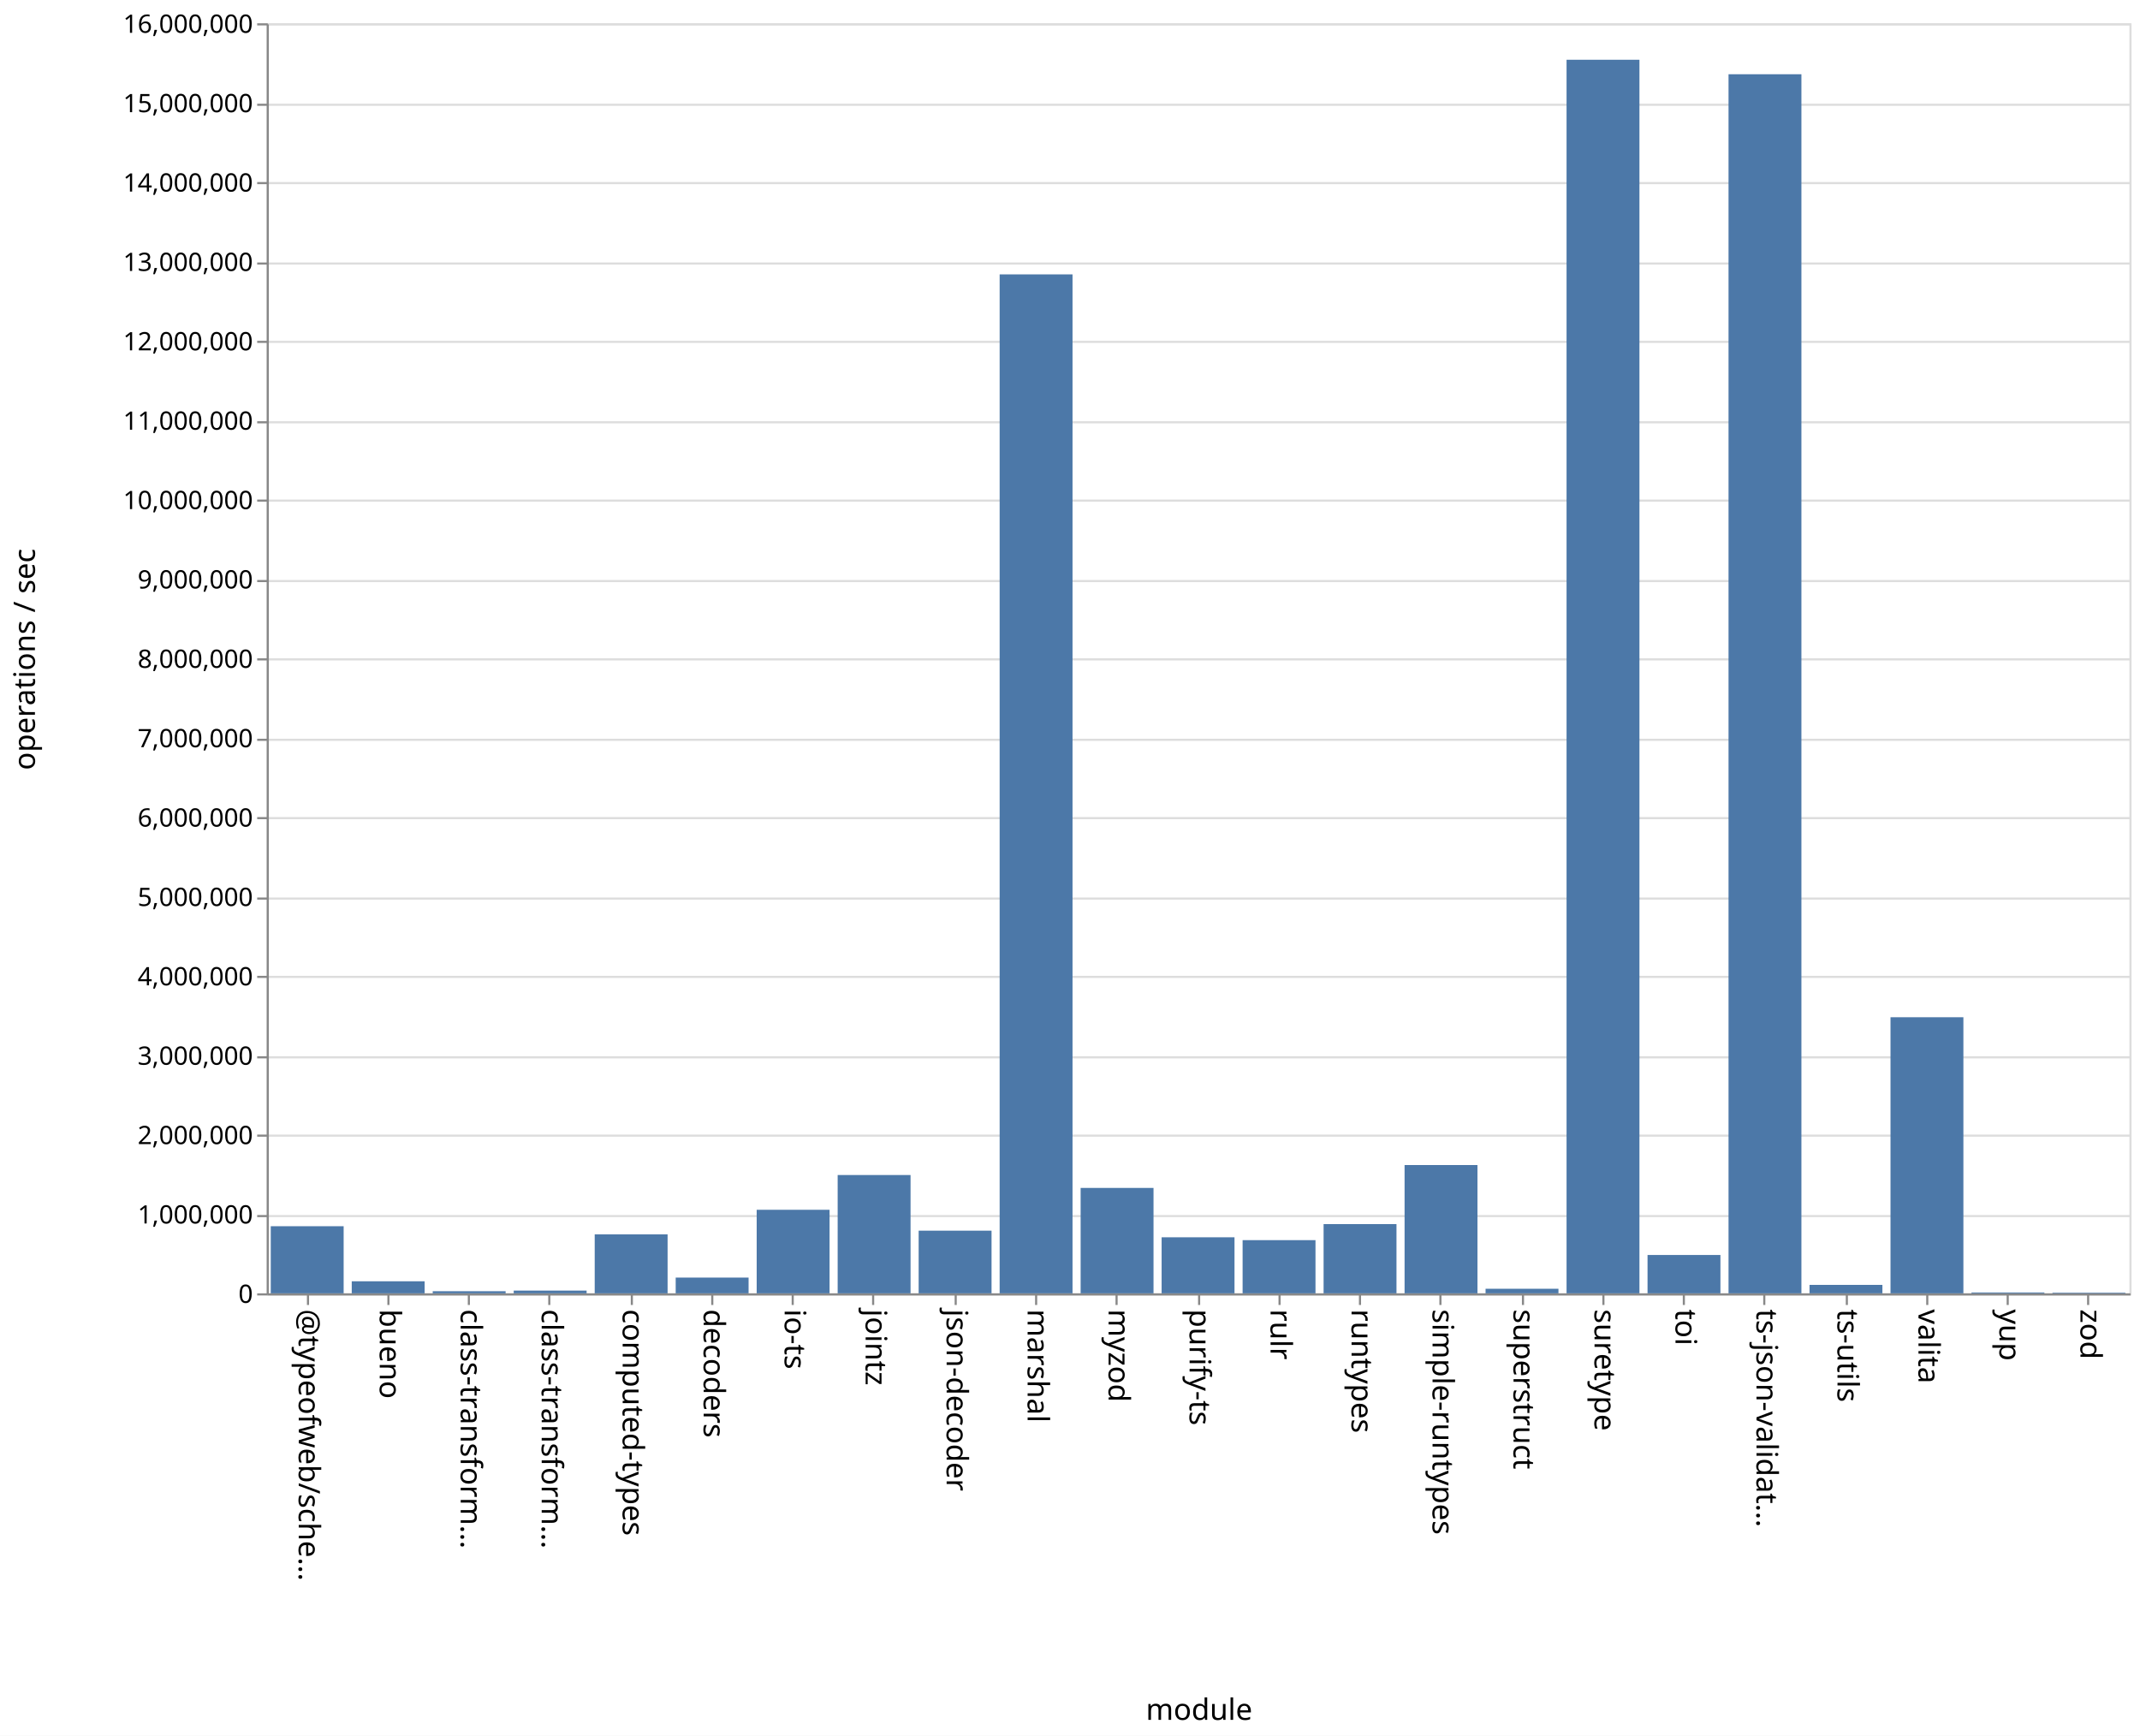
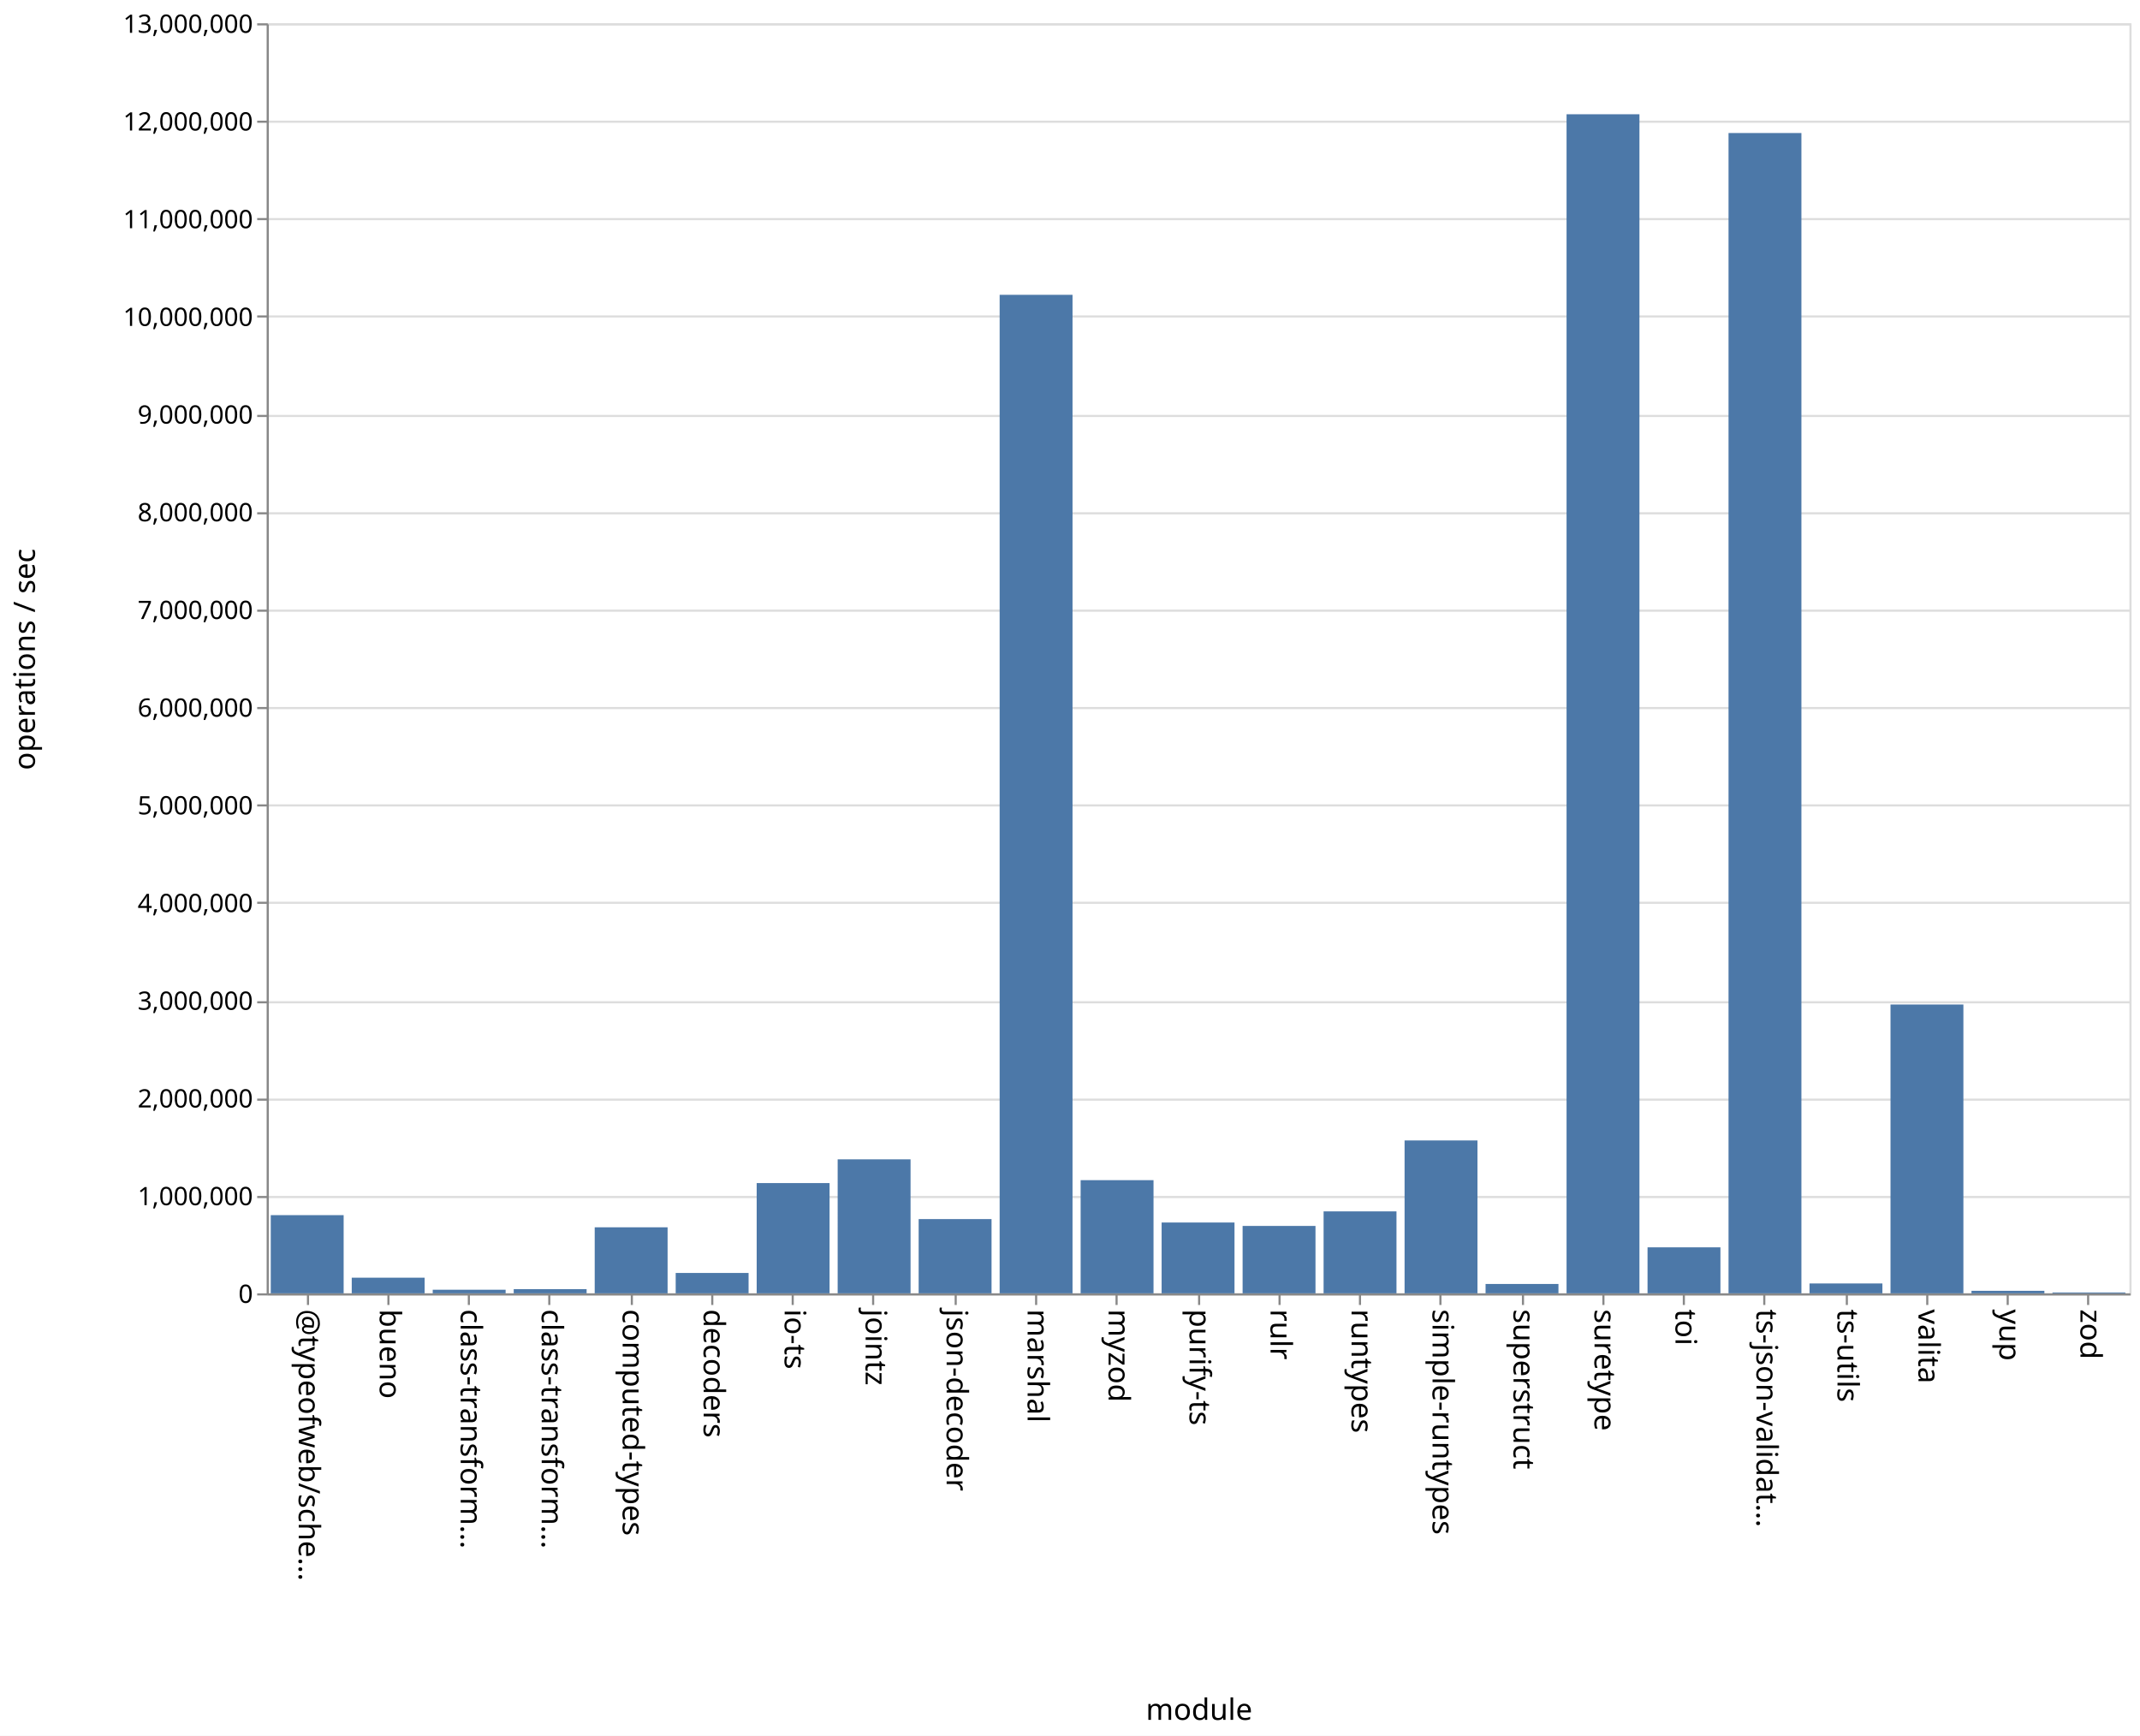
<svg xmlns="http://www.w3.org/2000/svg" class="marks" width="1011" height="820">
  <path fill="#fff" d="M0 0h1011v820H0z" />
  <g class="mark-group role-frame root" aria-roledescription="group mark container" fill="none" stroke-miterlimit="10">
    <path class="background" aria-hidden="true" d="M126.5 11.5h880v600h-880z" stroke="#ddd" />
-     <g class="mark-group role-axis" aria-roledescription="axis" aria-label="Y-axis for a linear scale with values from 0 to 16,000,000">
+     <g class="mark-group role-axis" aria-roledescription="axis" aria-label="Y-axis for a linear scale with values from 0 to 13,000,000">
      <path class="background" aria-hidden="true" d="M126.5 11.5z" pointer-events="none" />
      <g class="mark-rule role-axis-grid" pointer-events="none" stroke="#ddd">
-         <path d="M126.5 611.5h880M126.5 574.5h880M126.5 536.5h880M126.5 499.5h880M126.5 461.5h880M126.5 424.5h880M126.5 386.5h880M126.5 349.5h880M126.5 311.5h880M126.5 274.5h880M126.5 236.5h880M126.5 199.5h880M126.5 161.5h880M126.5 124.5h880M126.5 86.5h880M126.5 49.5h880M126.5 11.5h880" />
+         <path d="M126.5 611.5h880M126.5 565.5h880M126.5 519.5h880M126.5 473.5h880M126.5 426.5h880M126.5 380.5h880M126.5 334.5h880M126.5 288.5h880M126.5 242.5h880M126.5 196.5h880M126.5 149.5h880M126.5 103.5h880M126.5 57.5h880M126.5 11.5h880" />
      </g>
    </g>
    <g class="mark-group role-axis" aria-roledescription="axis" aria-label="X-axis titled 'module' for a discrete scale with 23 values: @typeofweb/schema, bueno, class-transformer-validator-async, class-transformer-validator-sync, computed-types, ending with zod">
      <path class="background" aria-hidden="true" d="M126.5 611.5z" pointer-events="none" />
      <g class="mark-rule role-axis-tick" pointer-events="none" stroke="#888">
        <path d="M145.5 611.5v5M183.5 611.5v5M221.5 611.5v5M259.5 611.5v5M298.5 611.5v5M336.5 611.5v5M374.5 611.5v5M412.5 611.5v5M451.5 611.5v5M489.5 611.5v5M527.5 611.5v5M566.5 611.5v5M604.5 611.5v5M642.5 611.5v5M680.5 611.5v5M719.5 611.5v5M757.5 611.5v5M795.5 611.5v5M833.5 611.5v5M872.5 611.5v5M910.5 611.5v5M948.5 611.5v5M986.5 611.5v5" />
      </g>
      <g class="mark-text role-axis-label" pointer-events="none" font-family="sans-serif" font-size="14" fill="#000">
        <text transform="rotate(90 -238.685 379.815)">@typeofweb/sche…</text>
        <text transform="rotate(90 -219.554 398.946)">bueno</text>
        <text transform="rotate(90 -200.424 418.076)">class-transform…</text>
        <text transform="rotate(90 -181.293 437.207)">class-transform…</text>
        <text transform="rotate(90 -162.163 456.337)">computed-types</text>
        <text transform="rotate(90 -143.033 475.467)">decoders</text>
        <text transform="rotate(90 -123.902 494.598)">io-ts</text>
        <text transform="rotate(90 -104.772 513.728)">jointz</text>
        <text transform="rotate(90 -85.641 532.859)">json-decoder</text>
        <text transform="rotate(90 -66.51 551.99)">marshal</text>
        <text transform="rotate(90 -47.38 571.12)">myzod</text>
        <text transform="rotate(90 -28.25 590.25)">purify-ts</text>
        <text transform="rotate(90 -9.12 609.38)">rulr</text>
        <text transform="rotate(90 10.01 628.51)">runtypes</text>
        <text transform="rotate(90 29.141 647.641)">simple-runtypes</text>
        <text transform="rotate(90 48.272 666.772)">superstruct</text>
        <text transform="rotate(90 67.402 685.902)">suretype</text>
        <text transform="rotate(90 86.533 705.033)">toi</text>
        <text transform="rotate(90 105.663 724.163)">ts-json-validat…</text>
        <text transform="rotate(90 124.793 743.293)">ts-utils</text>
        <text transform="rotate(90 143.924 762.424)">valita</text>
        <text transform="rotate(90 163.054 781.554)">yup</text>
        <text transform="rotate(90 182.185 800.685)">zod</text>
      </g>
      <path stroke="#888" d="M126.5 611.5h880" class="mark-rule role-axis-domain" pointer-events="none" />
      <text text-anchor="middle" transform="translate(566.5 812.5)" font-family="sans-serif" font-size="14" fill="#000" class="mark-text role-axis-title" pointer-events="none">module</text>
    </g>
-     <g class="mark-group role-axis" aria-roledescription="axis" aria-label="Y-axis titled 'operations / sec' for a linear scale with values from 0 to 16,000,000">
+     <g class="mark-group role-axis" aria-roledescription="axis" aria-label="Y-axis titled 'operations / sec' for a linear scale with values from 0 to 13,000,000">
      <path class="background" aria-hidden="true" d="M126.5 11.5z" pointer-events="none" />
      <g class="mark-rule role-axis-tick" pointer-events="none" stroke="#888">
-         <path d="M126.5 611.5h-5M126.5 574.5h-5M126.5 536.5h-5M126.5 499.5h-5M126.5 461.5h-5M126.5 424.5h-5M126.5 386.5h-5M126.5 349.5h-5M126.5 311.5h-5M126.5 274.5h-5M126.5 236.5h-5M126.5 199.5h-5M126.5 161.5h-5M126.5 124.5h-5M126.5 86.5h-5M126.5 49.5h-5M126.5 11.5h-5" />
+         <path d="M126.5 611.5h-5M126.5 565.5h-5M126.5 519.5h-5M126.5 473.5h-5M126.5 426.5h-5M126.5 380.5h-5M126.5 334.5h-5M126.5 288.5h-5M126.5 242.5h-5M126.5 196.5h-5M126.5 149.5h-5M126.5 103.5h-5M126.5 57.5h-5M126.5 11.5h-5" />
      </g>
      <g class="mark-text role-axis-label" pointer-events="none" text-anchor="end" font-family="sans-serif" font-size="12" fill="#000">
        <text transform="translate(119.5 615.5)">0</text>
-         <text transform="translate(119.5 578)">1,000,000</text>
-         <text transform="translate(119.5 540.5)">2,000,000</text>
-         <text transform="translate(119.5 503)">3,000,000</text>
-         <text transform="translate(119.5 465.5)">4,000,000</text>
-         <text transform="translate(119.5 428)">5,000,000</text>
-         <text transform="translate(119.5 390.5)">6,000,000</text>
-         <text transform="translate(119.5 353)">7,000,000</text>
-         <text transform="translate(119.5 315.5)">8,000,000</text>
-         <text transform="translate(119.5 278)">9,000,000</text>
-         <text transform="translate(119.5 240.5)">10,000,000</text>
-         <text transform="translate(119.5 203)">11,000,000</text>
-         <text transform="translate(119.5 165.5)">12,000,000</text>
-         <text transform="translate(119.5 128)">13,000,000</text>
-         <text transform="translate(119.5 90.5)">14,000,000</text>
-         <text transform="translate(119.5 53)">15,000,000</text>
-         <text transform="translate(119.5 15.5)">16,000,000</text>
+         <text transform="translate(119.5 569.346)">1,000,000</text>
+         <text transform="translate(119.5 523.192)">2,000,000</text>
+         <text transform="translate(119.5 477.038)">3,000,000</text>
+         <text transform="translate(119.5 430.885)">4,000,000</text>
+         <text transform="translate(119.5 384.73)">5,000,000</text>
+         <text transform="translate(119.5 338.577)">6,000,000</text>
+         <text transform="translate(119.5 292.423)">7,000,000</text>
+         <text transform="translate(119.5 246.27)">8,000,000</text>
+         <text transform="translate(119.5 200.115)">9,000,000</text>
+         <text transform="translate(119.5 153.962)">10,000,000</text>
+         <text transform="translate(119.5 107.808)">11,000,000</text>
+         <text transform="translate(119.5 61.654)">12,000,000</text>
+         <text transform="translate(119.5 15.5)">13,000,000</text>
      </g>
      <path stroke="#888" d="M126.5 611.5v-600" class="mark-rule role-axis-domain" pointer-events="none" />
      <text text-anchor="middle" transform="rotate(-90 164 147.5)" font-family="sans-serif" font-size="14" fill="#000" class="mark-text role-axis-title" pointer-events="none">operations / sec</text>
    </g>
    <g class="mark-rect role-mark marks" aria-roledescription="rect mark container" fill="#4c78a8">
-       <path d="M166.174 605.312h34.435V611h-34.435zM204.435 609.996h34.435V611h-34.435zM242.696 609.703h34.434V611h-34.434zM280.957 583.15h34.434V611h-34.434zM319.217 603.552h34.435V611h-34.435zM357.478 571.513h34.435V611h-34.435zM395.74 555.119h34.434V611h-34.435zM434 581.401h34.435V611H434zM472.26 129.61h34.436V611H472.26zM510.522 561.206h34.435V611h-34.435zM548.783 584.52h34.434V611h-34.434zM587.043 585.864h34.435V611h-34.435zM625.304 578.3h34.435V611h-34.435zM663.565 550.397H698V611h-34.435zM701.826 608.824h34.435V611h-34.435zM740.087 28.228h34.435V611h-34.435zM778.348 592.87h34.435V611h-34.435zM816.609 35.065h34.434V611H816.61zM854.87 607.008h34.434V611H854.87zM127.913 579.296h34.435V611h-34.435zM893.13 480.56h34.435V611H893.13zM931.391 610.58h34.435v.42h-34.435zM969.652 610.694h34.435V611h-34.435z" />
+       <path d="M166.174 603.602h34.435V611h-34.435zM204.435 609.306h34.435V611h-34.435zM242.696 609.022h34.434V611h-34.434zM280.957 579.8h34.434V611h-34.434zM319.217 601.375h34.435V611h-34.435zM357.478 558.895h34.435V611h-34.435zM395.74 547.686h34.434V611h-34.435zM434 575.924h34.435V611H434zM472.26 139.283h34.436V611H472.26zM510.522 557.534h34.435V611h-34.435zM548.783 577.529h34.434V611h-34.434zM587.043 579.145h34.435V611h-34.435zM625.304 572.285h34.435V611h-34.435zM663.565 538.764H698V611h-34.435zM701.826 606.572h34.435V611h-34.435zM740.087 53.981h34.435V611h-34.435zM778.348 589.273h34.435V611h-34.435zM816.609 62.841h34.434V611H816.61zM854.87 606.343h34.434V611H854.87zM127.913 574.059h34.435V611h-34.435zM893.13 474.549h34.435V611H893.13zM931.391 609.802h34.435V611h-34.435zM969.652 610.593h34.435V611h-34.435z" />
    </g>
  </g>
</svg>
